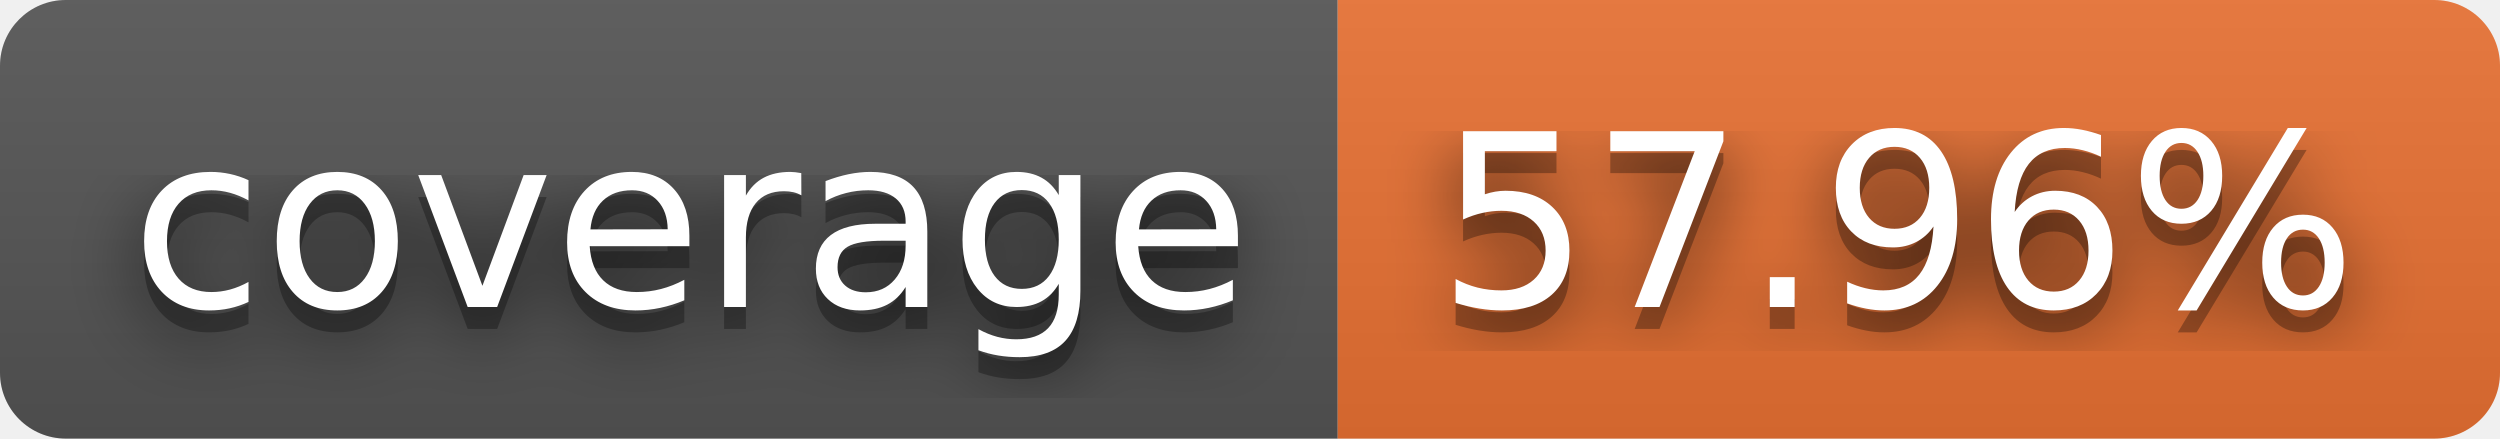
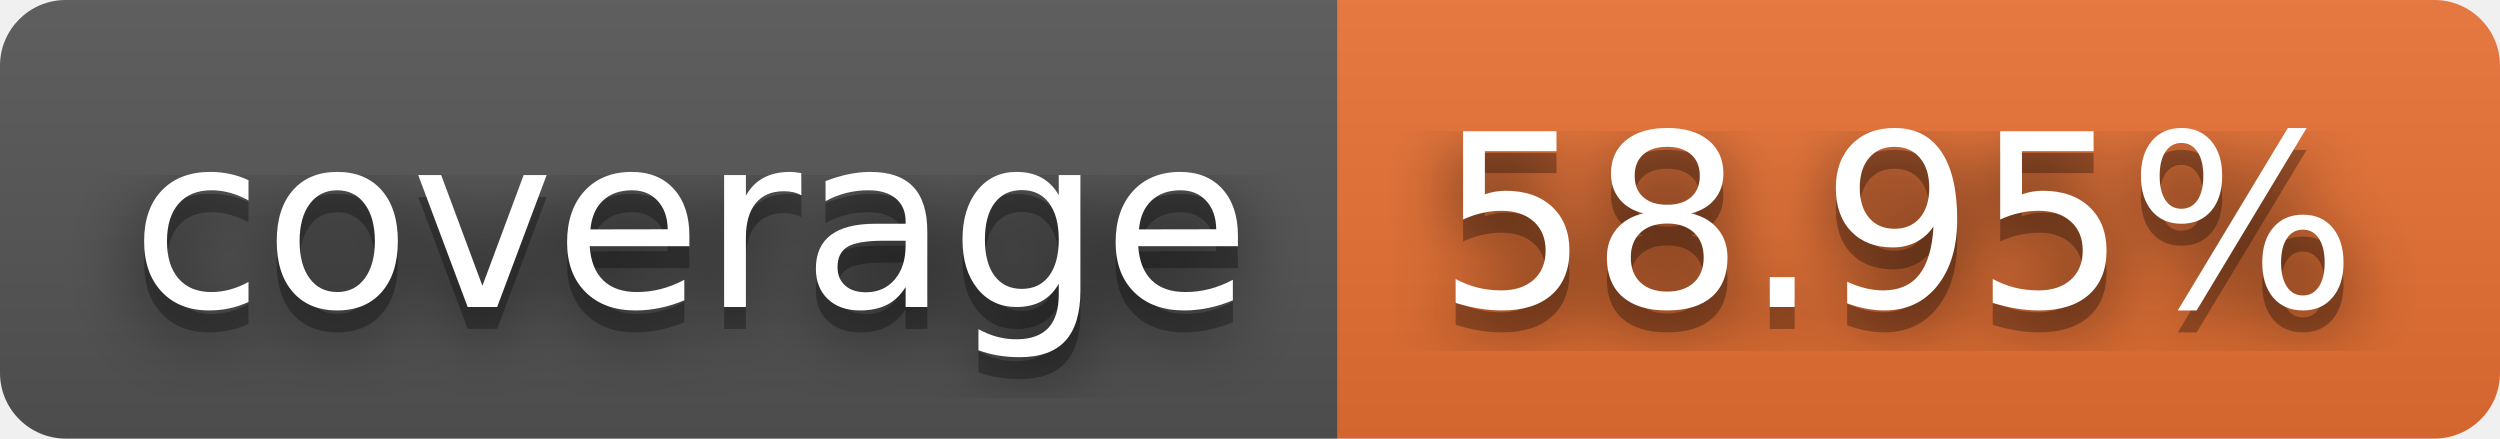
- <svg xmlns="http://www.w3.org/2000/svg" width="114" height="20" role="img" aria-label="coverage: 57.96%">
+ <svg xmlns="http://www.w3.org/2000/svg" width="114" height="20" role="img" aria-label="coverage: 58.95%">
  <filter id="blur">
    <feGaussianBlur stdDeviation="16" />
  </filter>
  <linearGradient id="s" x2="0" y2="100%">
    <stop offset="0" stop-color="#bbb" stop-opacity=".1" />
    <stop offset="1" stop-opacity=".1" />
  </linearGradient>
  <clipPath id="r">
    <rect width="114" height="20" rx="3" />
  </clipPath>
  <g clip-path="url(#r)">
    <rect width="61" height="20" fill="#555" />
    <rect x="61" width="53" height="20" fill="#ea7233" />
    <rect width="114" height="20" fill="url(#s)" />
  </g>
  <g fill="#fff" text-anchor="middle" font-family="Verdana,Geneva,DejaVu Sans,sans-serif" text-rendering="geometricPrecision" font-size="110">
    <g transform="scale(.1)">
      <g aria-hidden="true" fill="#010101">
        <text x="315" y="150" fill-opacity=".8" filter="url(#blur)" textLength="510">coverage</text>
        <text x="315" y="150" fill-opacity=".3" textLength="510">coverage</text>
      </g>
      <text x="315" y="140" textLength="510">coverage</text>
    </g>
    <g transform="scale(.1)">
      <g aria-hidden="true" fill="#010101">
-         <text x="865" y="150" fill-opacity=".8" filter="url(#blur)" textLength="430">57.96%</text>
-         <text x="865" y="150" fill-opacity=".3" textLength="430">57.96%</text>
+         <text x="865" y="150" fill-opacity=".8" filter="url(#blur)" textLength="430">58.95%</text>
+         <text x="865" y="150" fill-opacity=".3" textLength="430">58.95%</text>
      </g>
-       <text x="865" y="140" textLength="430">57.96%</text>
+       <text x="865" y="140" textLength="430">58.95%</text>
    </g>
  </g>
</svg>
